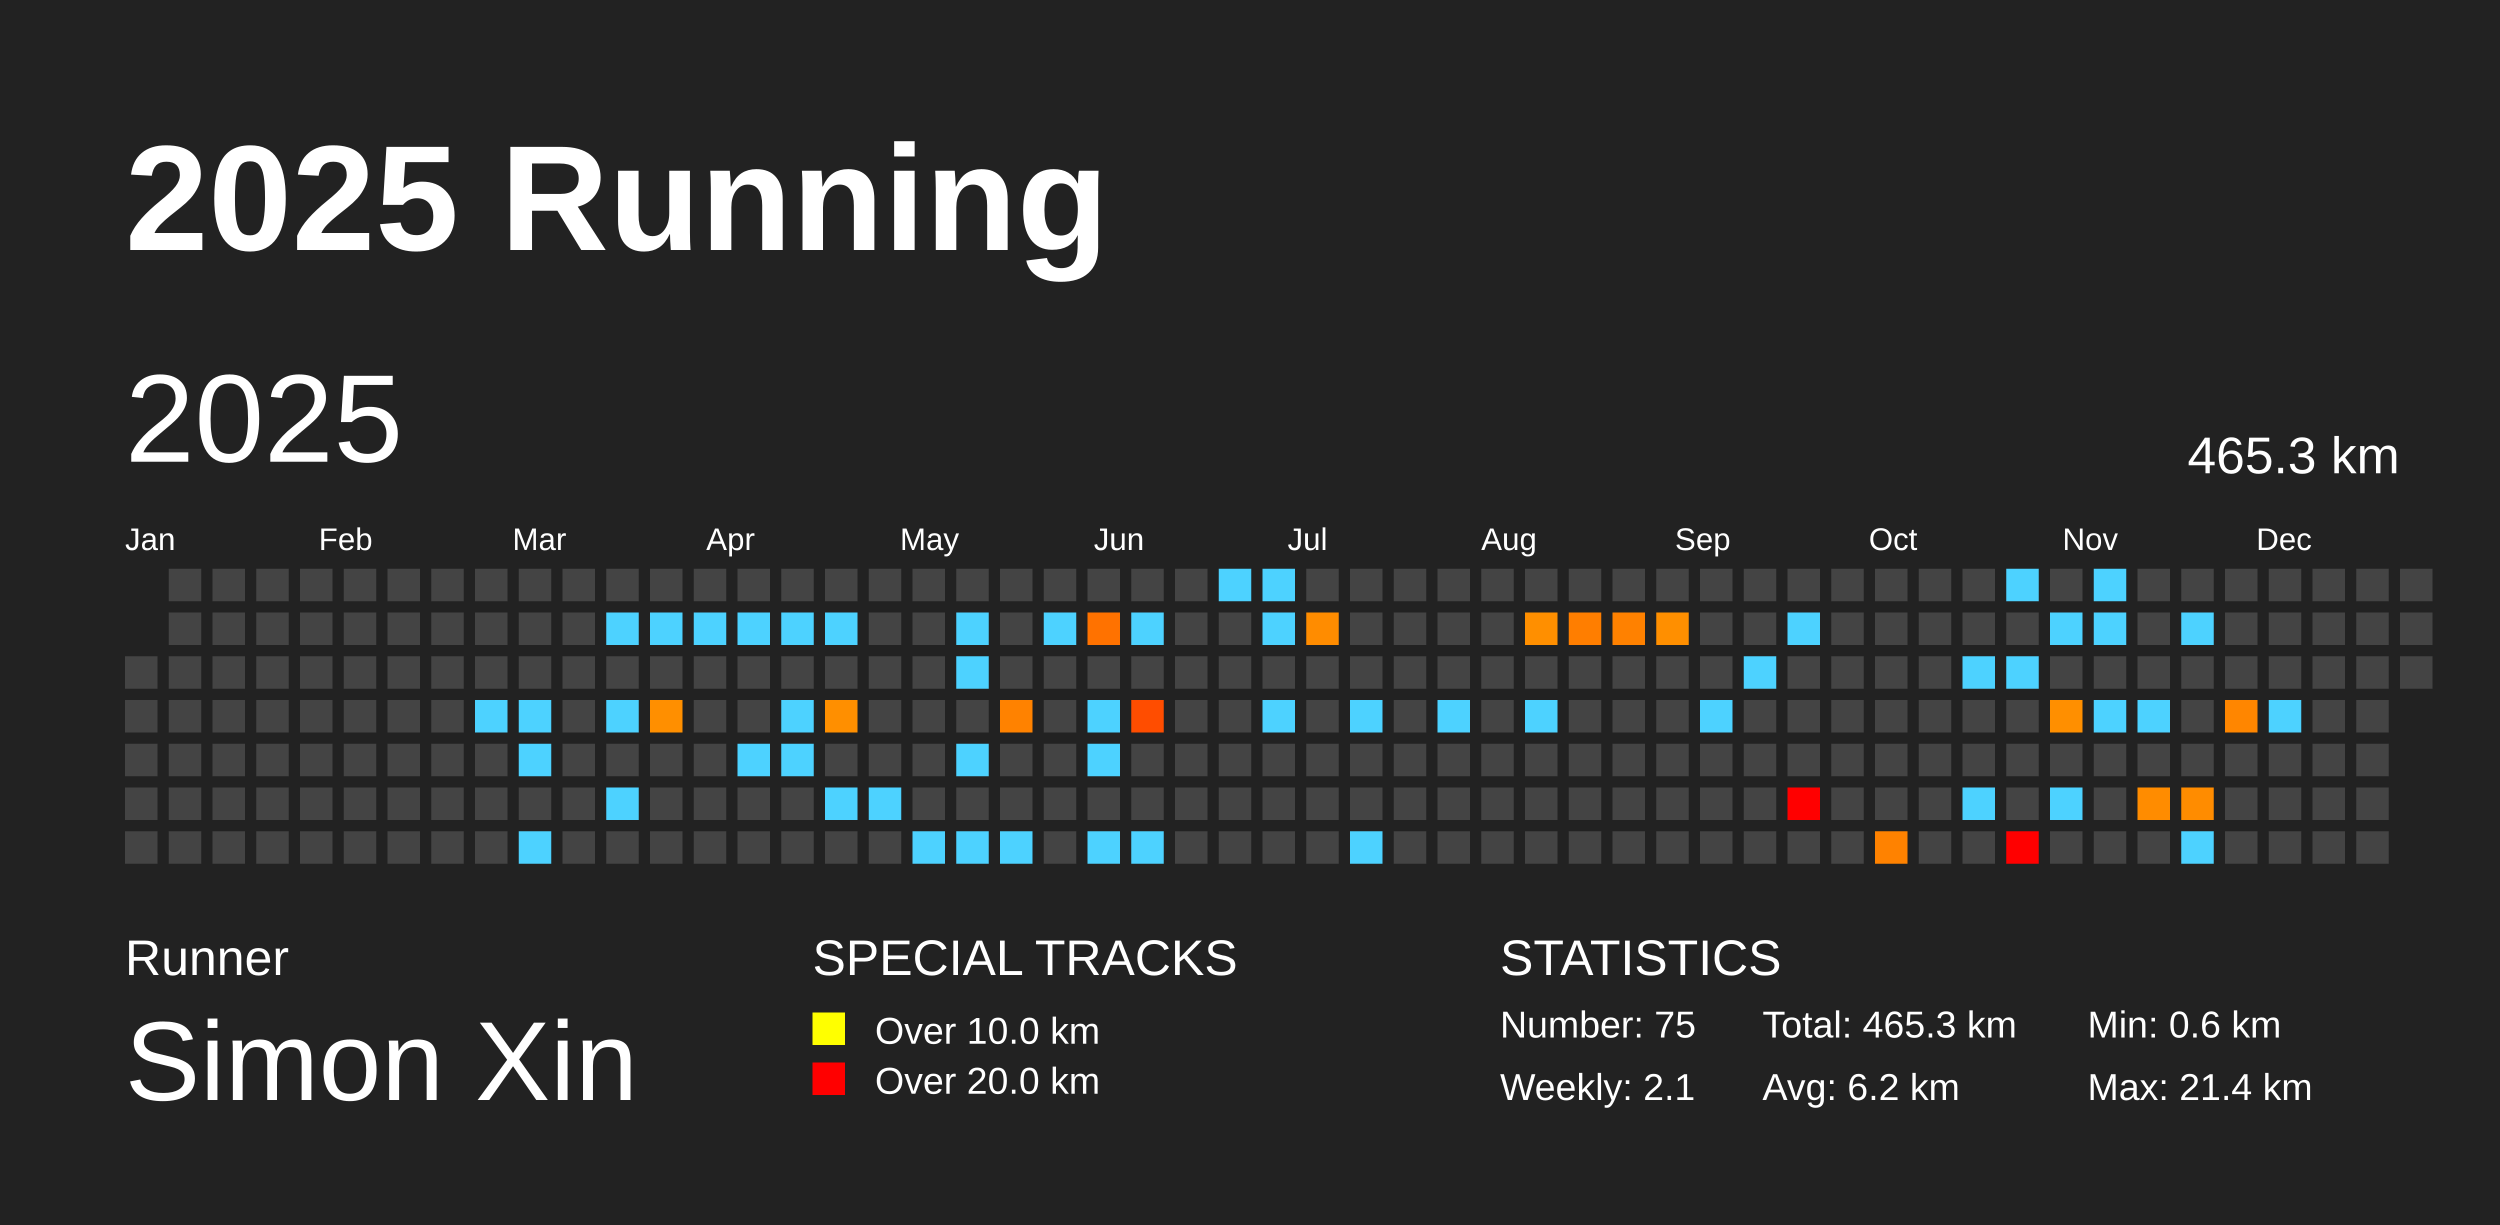
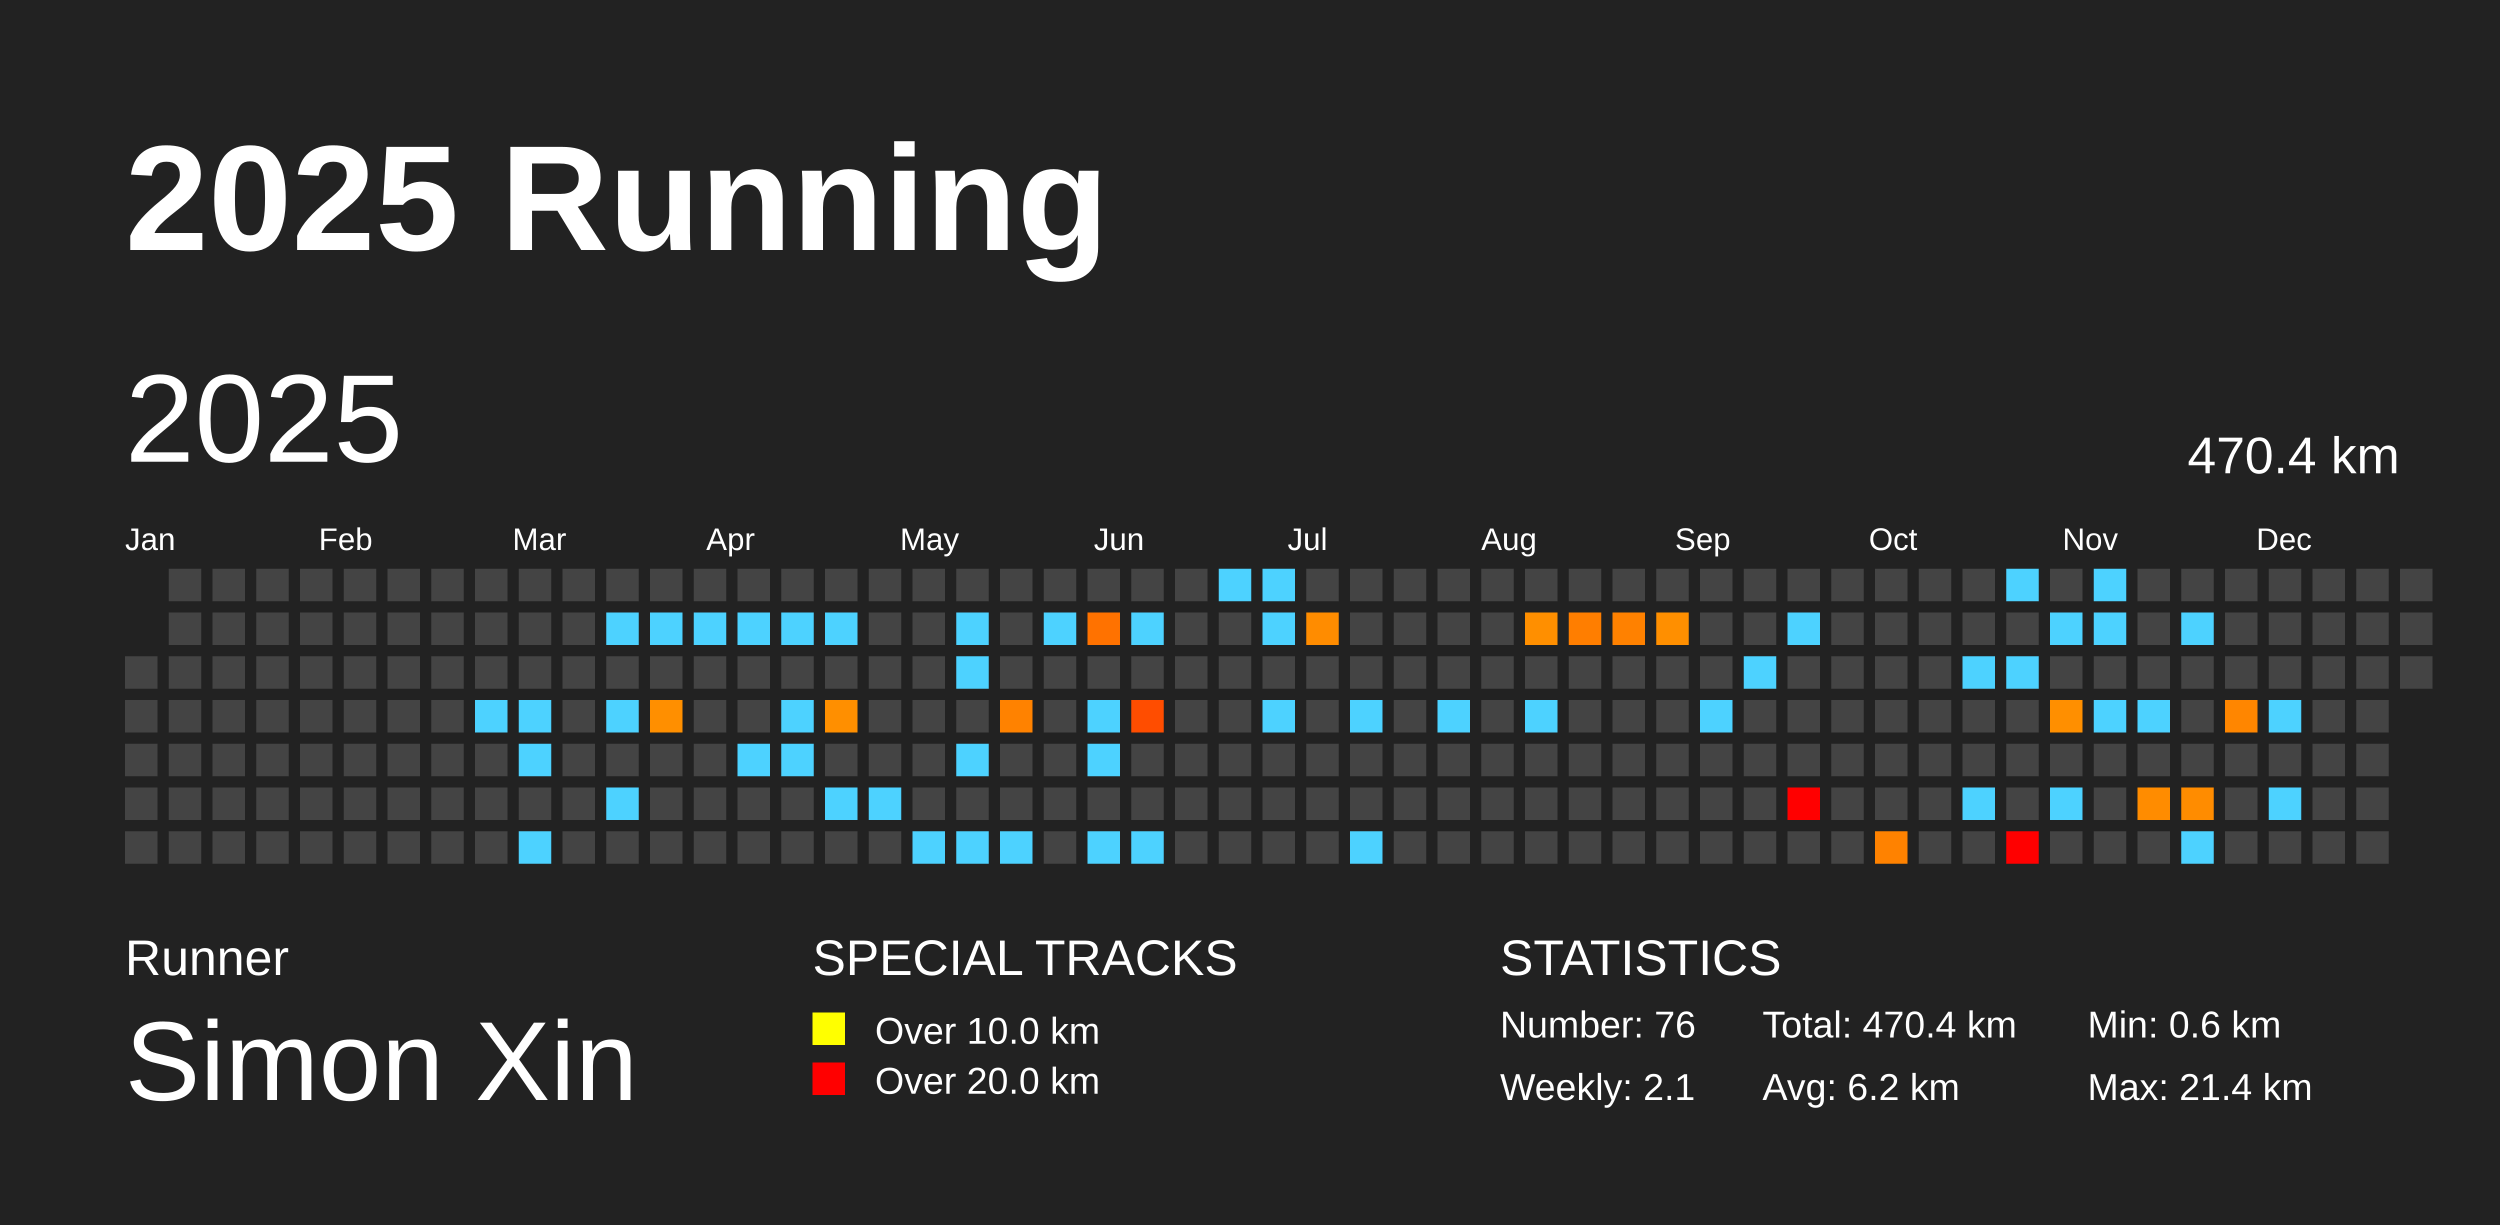
<svg xmlns="http://www.w3.org/2000/svg" baseProfile="full" height="98mm" version="1.1" viewBox="0,0,200,98" width="200mm">
  <defs />
  <rect fill="#222222" height="98" width="200" x="0" y="0" />
  <text fill="#FFFFFF" style="font-size:12px; font-family:Arial; font-weight:bold;" x="10" y="20">2025 Running</text>
  <text fill="#FFFFFF" style="font-size:4px; font-family:Arial" x="10" y="78">Runner</text>
  <text fill="#FFFFFF" style="font-size:9px; font-family:Arial" x="10" y="88">Simon Xin</text>
  <text fill="#FFFFFF" style="font-size:4px; font-family:Arial" x="65" y="78">SPECIAL TRACKS</text>
  <rect fill="yellow" height="2.6" width="2.6" x="65" y="81" />
  <text fill="#FFFFFF" style="font-size:3px; font-family:Arial" x="70" y="83.5">Over 10.0 km</text>
  <rect fill="red" height="2.6" width="2.6" x="65" y="85" />
  <text fill="#FFFFFF" style="font-size:3px; font-family:Arial" x="70" y="87.5">Over 20.0 km</text>
  <text fill="#FFFFFF" style="font-size:4px; font-family:Arial" x="120" y="78">STATISTICS</text>
-   <text fill="#FFFFFF" style="font-size:3px; font-family:Arial" x="120" y="83">Number: 75</text>
+   <text fill="#FFFFFF" style="font-size:3px; font-family:Arial" x="120" y="83">Number: 76</text>
  <text fill="#FFFFFF" style="font-size:3px; font-family:Arial" x="120" y="88">Weekly: 2.1</text>
-   <text fill="#FFFFFF" style="font-size:3px; font-family:Arial" x="141" y="83">Total: 465.3 km</text>
+   <text fill="#FFFFFF" style="font-size:3px; font-family:Arial" x="141" y="83">Total: 470.4 km</text>
  <text fill="#FFFFFF" style="font-size:3px; font-family:Arial" x="141" y="88">Avg: 6.2 km</text>
  <text fill="#FFFFFF" style="font-size:3px; font-family:Arial" x="167" y="83">Min: 0.6 km</text>
  <text fill="#FFFFFF" style="font-size:3px; font-family:Arial" x="167" y="88">Max: 21.4 km</text>
  <text dominant-baseline="hanging" fill="#FFFFFF" style="font-size:10.0px; font-family:Arial;" x="10" y="30">2025</text>
-   <text dominant-baseline="hanging" fill="#FFFFFF" style="font-size:4.125px; font-family:Arial;" x="175" y="35">465.3 km</text>
+   <text dominant-baseline="hanging" fill="#FFFFFF" style="font-size:4.125px; font-family:Arial;" x="175" y="35">470.4 km</text>
  <text fill="#FFFFFF" style="font-size:2.5px; font-family:Arial" x="10.0" y="44">Jan</text>
  <text fill="#FFFFFF" style="font-size:2.5px; font-family:Arial" x="25.5" y="44">Feb</text>
  <text fill="#FFFFFF" style="font-size:2.5px; font-family:Arial" x="41.0" y="44">Mar</text>
  <text fill="#FFFFFF" style="font-size:2.5px; font-family:Arial" x="56.5" y="44">Apr</text>
  <text fill="#FFFFFF" style="font-size:2.5px; font-family:Arial" x="72.0" y="44">May</text>
  <text fill="#FFFFFF" style="font-size:2.5px; font-family:Arial" x="87.5" y="44">Jun</text>
  <text fill="#FFFFFF" style="font-size:2.5px; font-family:Arial" x="103.0" y="44">Jul</text>
  <text fill="#FFFFFF" style="font-size:2.5px; font-family:Arial" x="118.5" y="44">Aug</text>
  <text fill="#FFFFFF" style="font-size:2.5px; font-family:Arial" x="134.0" y="44">Sep</text>
  <text fill="#FFFFFF" style="font-size:2.5px; font-family:Arial" x="149.5" y="44">Oct</text>
  <text fill="#FFFFFF" style="font-size:2.5px; font-family:Arial" x="165.0" y="44">Nov</text>
  <text fill="#FFFFFF" style="font-size:2.5px; font-family:Arial" x="180.5" y="44">Dec</text>
  <rect fill="#444444" height="2.6" width="2.6" x="10.0" y="52.5" />
  <rect fill="#444444" height="2.6" width="2.6" x="10.0" y="56.0" />
  <rect fill="#444444" height="2.6" width="2.6" x="10.0" y="59.5" />
  <rect fill="#444444" height="2.6" width="2.6" x="10.0" y="63.0" />
  <rect fill="#444444" height="2.6" width="2.6" x="10.0" y="66.5" />
  <rect fill="#444444" height="2.6" width="2.6" x="13.5" y="45.5" />
  <rect fill="#444444" height="2.6" width="2.6" x="13.5" y="49.0" />
  <rect fill="#444444" height="2.6" width="2.6" x="13.5" y="52.5" />
  <rect fill="#444444" height="2.6" width="2.6" x="13.5" y="56.0" />
  <rect fill="#444444" height="2.6" width="2.6" x="13.5" y="59.5" />
  <rect fill="#444444" height="2.6" width="2.6" x="13.5" y="63.0" />
  <rect fill="#444444" height="2.6" width="2.6" x="13.5" y="66.5" />
  <rect fill="#444444" height="2.6" width="2.6" x="17.0" y="45.5" />
  <rect fill="#444444" height="2.6" width="2.6" x="17.0" y="49.0" />
  <rect fill="#444444" height="2.6" width="2.6" x="17.0" y="52.5" />
  <rect fill="#444444" height="2.6" width="2.6" x="17.0" y="56.0" />
  <rect fill="#444444" height="2.6" width="2.6" x="17.0" y="59.5" />
  <rect fill="#444444" height="2.6" width="2.6" x="17.0" y="63.0" />
  <rect fill="#444444" height="2.6" width="2.6" x="17.0" y="66.5" />
  <rect fill="#444444" height="2.6" width="2.6" x="20.5" y="45.5" />
  <rect fill="#444444" height="2.6" width="2.6" x="20.5" y="49.0" />
  <rect fill="#444444" height="2.6" width="2.6" x="20.5" y="52.5" />
  <rect fill="#444444" height="2.6" width="2.6" x="20.5" y="56.0" />
  <rect fill="#444444" height="2.6" width="2.6" x="20.5" y="59.5" />
  <rect fill="#444444" height="2.6" width="2.6" x="20.5" y="63.0" />
  <rect fill="#444444" height="2.6" width="2.6" x="20.5" y="66.5" />
  <rect fill="#444444" height="2.6" width="2.6" x="24.0" y="45.5" />
  <rect fill="#444444" height="2.6" width="2.6" x="24.0" y="49.0" />
  <rect fill="#444444" height="2.6" width="2.6" x="24.0" y="52.5" />
  <rect fill="#444444" height="2.6" width="2.6" x="24.0" y="56.0" />
  <rect fill="#444444" height="2.6" width="2.6" x="24.0" y="59.5" />
  <rect fill="#444444" height="2.6" width="2.6" x="24.0" y="63.0" />
  <rect fill="#444444" height="2.6" width="2.6" x="24.0" y="66.5" />
  <rect fill="#444444" height="2.6" width="2.6" x="27.5" y="45.5" />
  <rect fill="#444444" height="2.6" width="2.6" x="27.5" y="49.0" />
  <rect fill="#444444" height="2.6" width="2.6" x="27.5" y="52.5" />
  <rect fill="#444444" height="2.6" width="2.6" x="27.5" y="56.0" />
  <rect fill="#444444" height="2.6" width="2.6" x="27.5" y="59.5" />
  <rect fill="#444444" height="2.6" width="2.6" x="27.5" y="63.0" />
  <rect fill="#444444" height="2.6" width="2.6" x="27.5" y="66.5" />
  <rect fill="#444444" height="2.6" width="2.6" x="31.0" y="45.5" />
  <rect fill="#444444" height="2.6" width="2.6" x="31.0" y="49.0" />
  <rect fill="#444444" height="2.6" width="2.6" x="31.0" y="52.5" />
  <rect fill="#444444" height="2.6" width="2.6" x="31.0" y="56.0" />
  <rect fill="#444444" height="2.6" width="2.6" x="31.0" y="59.5" />
  <rect fill="#444444" height="2.6" width="2.6" x="31.0" y="63.0" />
  <rect fill="#444444" height="2.6" width="2.6" x="31.0" y="66.5" />
  <rect fill="#444444" height="2.6" width="2.6" x="34.5" y="45.5" />
  <rect fill="#444444" height="2.6" width="2.6" x="34.5" y="49.0" />
  <rect fill="#444444" height="2.6" width="2.6" x="34.5" y="52.5" />
  <rect fill="#444444" height="2.6" width="2.6" x="34.5" y="56.0" />
  <rect fill="#444444" height="2.6" width="2.6" x="34.5" y="59.5" />
  <rect fill="#444444" height="2.6" width="2.6" x="34.5" y="63.0" />
  <rect fill="#444444" height="2.6" width="2.6" x="34.5" y="66.5" />
  <rect fill="#444444" height="2.6" width="2.6" x="38.0" y="45.5" />
  <rect fill="#444444" height="2.6" width="2.6" x="38.0" y="49.0" />
  <rect fill="#444444" height="2.6" width="2.6" x="38.0" y="52.5" />
  <rect fill="#4dd2ff" height="2.6" width="2.6" x="38.0" y="56.0" />
  <rect fill="#444444" height="2.6" width="2.6" x="38.0" y="59.5" />
  <rect fill="#444444" height="2.6" width="2.6" x="38.0" y="63.0" />
  <rect fill="#444444" height="2.6" width="2.6" x="38.0" y="66.5" />
  <rect fill="#444444" height="2.6" width="2.6" x="41.5" y="45.5" />
  <rect fill="#444444" height="2.6" width="2.6" x="41.5" y="49.0" />
  <rect fill="#444444" height="2.6" width="2.6" x="41.5" y="52.5" />
  <rect fill="#4dd2ff" height="2.6" width="2.6" x="41.5" y="56.0" />
  <rect fill="#4dd2ff" height="2.6" width="2.6" x="41.5" y="59.5" />
  <rect fill="#444444" height="2.6" width="2.6" x="41.5" y="63.0" />
  <rect fill="#4dd2ff" height="2.6" width="2.6" x="41.5" y="66.5" />
  <rect fill="#444444" height="2.6" width="2.6" x="45.0" y="45.5" />
  <rect fill="#444444" height="2.6" width="2.6" x="45.0" y="49.0" />
  <rect fill="#444444" height="2.6" width="2.6" x="45.0" y="52.5" />
  <rect fill="#444444" height="2.6" width="2.6" x="45.0" y="56.0" />
  <rect fill="#444444" height="2.6" width="2.6" x="45.0" y="59.5" />
  <rect fill="#444444" height="2.6" width="2.6" x="45.0" y="63.0" />
  <rect fill="#444444" height="2.6" width="2.6" x="45.0" y="66.5" />
  <rect fill="#444444" height="2.6" width="2.6" x="48.5" y="45.5" />
  <rect fill="#4dd2ff" height="2.6" width="2.6" x="48.5" y="49.0" />
  <rect fill="#444444" height="2.6" width="2.6" x="48.5" y="52.5" />
  <rect fill="#4dd2ff" height="2.6" width="2.6" x="48.5" y="56.0" />
  <rect fill="#444444" height="2.6" width="2.6" x="48.5" y="59.5" />
  <rect fill="#4dd2ff" height="2.6" width="2.6" x="48.5" y="63.0" />
  <rect fill="#444444" height="2.6" width="2.6" x="48.5" y="66.5" />
  <rect fill="#444444" height="2.6" width="2.6" x="52.0" y="45.5" />
  <rect fill="#4dd2ff" height="2.6" width="2.6" x="52.0" y="49.0" />
  <rect fill="#444444" height="2.6" width="2.6" x="52.0" y="52.5" />
  <rect fill="#ff8f00" height="2.6" width="2.6" x="52.0" y="56.0" />
  <rect fill="#444444" height="2.6" width="2.6" x="52.0" y="59.5" />
  <rect fill="#444444" height="2.6" width="2.6" x="52.0" y="63.0" />
  <rect fill="#444444" height="2.6" width="2.6" x="52.0" y="66.5" />
  <rect fill="#444444" height="2.6" width="2.6" x="55.5" y="45.5" />
  <rect fill="#4dd2ff" height="2.6" width="2.6" x="55.5" y="49.0" />
  <rect fill="#444444" height="2.6" width="2.6" x="55.5" y="52.5" />
  <rect fill="#444444" height="2.6" width="2.6" x="55.5" y="56.0" />
  <rect fill="#444444" height="2.6" width="2.6" x="55.5" y="59.5" />
  <rect fill="#444444" height="2.6" width="2.6" x="55.5" y="63.0" />
  <rect fill="#444444" height="2.6" width="2.6" x="55.5" y="66.5" />
  <rect fill="#444444" height="2.6" width="2.6" x="59.0" y="45.5" />
  <rect fill="#4dd2ff" height="2.6" width="2.6" x="59.0" y="49.0" />
  <rect fill="#444444" height="2.6" width="2.6" x="59.0" y="52.5" />
  <rect fill="#444444" height="2.6" width="2.6" x="59.0" y="56.0" />
  <rect fill="#4dd2ff" height="2.6" width="2.6" x="59.0" y="59.5" />
  <rect fill="#444444" height="2.6" width="2.6" x="59.0" y="63.0" />
  <rect fill="#444444" height="2.6" width="2.6" x="59.0" y="66.5" />
  <rect fill="#444444" height="2.6" width="2.6" x="62.5" y="45.5" />
  <rect fill="#4dd2ff" height="2.6" width="2.6" x="62.5" y="49.0" />
  <rect fill="#444444" height="2.6" width="2.6" x="62.5" y="52.5" />
  <rect fill="#4dd2ff" height="2.6" width="2.6" x="62.5" y="56.0" />
  <rect fill="#4dd2ff" height="2.6" width="2.6" x="62.5" y="59.5" />
  <rect fill="#444444" height="2.6" width="2.6" x="62.5" y="63.0" />
  <rect fill="#444444" height="2.6" width="2.6" x="62.5" y="66.5" />
  <rect fill="#444444" height="2.6" width="2.6" x="66.0" y="45.5" />
  <rect fill="#4dd2ff" height="2.6" width="2.6" x="66.0" y="49.0" />
  <rect fill="#444444" height="2.6" width="2.6" x="66.0" y="52.5" />
  <rect fill="#ff8f00" height="2.6" width="2.6" x="66.0" y="56.0" />
  <rect fill="#444444" height="2.6" width="2.6" x="66.0" y="59.5" />
  <rect fill="#4dd2ff" height="2.6" width="2.6" x="66.0" y="63.0" />
  <rect fill="#444444" height="2.6" width="2.6" x="66.0" y="66.5" />
  <rect fill="#444444" height="2.6" width="2.6" x="69.5" y="45.5" />
  <rect fill="#444444" height="2.6" width="2.6" x="69.5" y="49.0" />
  <rect fill="#444444" height="2.6" width="2.6" x="69.5" y="52.5" />
  <rect fill="#444444" height="2.6" width="2.6" x="69.5" y="56.0" />
  <rect fill="#444444" height="2.6" width="2.6" x="69.5" y="59.5" />
  <rect fill="#4dd2ff" height="2.6" width="2.6" x="69.5" y="63.0" />
  <rect fill="#444444" height="2.6" width="2.6" x="69.5" y="66.5" />
  <rect fill="#444444" height="2.6" width="2.6" x="73.0" y="45.5" />
  <rect fill="#444444" height="2.6" width="2.6" x="73.0" y="49.0" />
  <rect fill="#444444" height="2.6" width="2.6" x="73.0" y="52.5" />
  <rect fill="#444444" height="2.6" width="2.6" x="73.0" y="56.0" />
  <rect fill="#444444" height="2.6" width="2.6" x="73.0" y="59.5" />
  <rect fill="#444444" height="2.6" width="2.6" x="73.0" y="63.0" />
  <rect fill="#4dd2ff" height="2.6" width="2.6" x="73.0" y="66.5" />
  <rect fill="#444444" height="2.6" width="2.6" x="76.5" y="45.5" />
  <rect fill="#4dd2ff" height="2.6" width="2.6" x="76.5" y="49.0" />
  <rect fill="#4dd2ff" height="2.6" width="2.6" x="76.5" y="52.5" />
  <rect fill="#444444" height="2.6" width="2.6" x="76.5" y="56.0" />
  <rect fill="#4dd2ff" height="2.6" width="2.6" x="76.5" y="59.5" />
  <rect fill="#444444" height="2.6" width="2.6" x="76.5" y="63.0" />
  <rect fill="#4dd2ff" height="2.6" width="2.6" x="76.5" y="66.5" />
  <rect fill="#444444" height="2.6" width="2.6" x="80.0" y="45.5" />
  <rect fill="#444444" height="2.6" width="2.6" x="80.0" y="49.0" />
  <rect fill="#444444" height="2.6" width="2.6" x="80.0" y="52.5" />
  <rect fill="#ff8200" height="2.6" width="2.6" x="80.0" y="56.0" />
  <rect fill="#444444" height="2.6" width="2.6" x="80.0" y="59.5" />
  <rect fill="#444444" height="2.6" width="2.6" x="80.0" y="63.0" />
  <rect fill="#4dd2ff" height="2.6" width="2.6" x="80.0" y="66.5" />
  <rect fill="#444444" height="2.6" width="2.6" x="83.5" y="45.5" />
  <rect fill="#4dd2ff" height="2.6" width="2.6" x="83.5" y="49.0" />
  <rect fill="#444444" height="2.6" width="2.6" x="83.5" y="52.5" />
  <rect fill="#444444" height="2.6" width="2.6" x="83.5" y="56.0" />
  <rect fill="#444444" height="2.6" width="2.6" x="83.5" y="59.5" />
  <rect fill="#444444" height="2.6" width="2.6" x="83.5" y="63.0" />
  <rect fill="#444444" height="2.6" width="2.6" x="83.5" y="66.5" />
  <rect fill="#444444" height="2.6" width="2.6" x="87.0" y="45.5" />
  <rect fill="#ff7200" height="2.6" width="2.6" x="87.0" y="49.0" />
  <rect fill="#444444" height="2.6" width="2.6" x="87.0" y="52.5" />
  <rect fill="#4dd2ff" height="2.6" width="2.6" x="87.0" y="56.0" />
  <rect fill="#4dd2ff" height="2.6" width="2.6" x="87.0" y="59.5" />
  <rect fill="#444444" height="2.6" width="2.6" x="87.0" y="63.0" />
  <rect fill="#4dd2ff" height="2.6" width="2.6" x="87.0" y="66.5" />
  <rect fill="#444444" height="2.6" width="2.6" x="90.5" y="45.5" />
  <rect fill="#4dd2ff" height="2.6" width="2.6" x="90.5" y="49.0" />
  <rect fill="#444444" height="2.6" width="2.6" x="90.5" y="52.5" />
  <rect fill="#ff4d00" height="2.6" width="2.6" x="90.5" y="56.0" />
  <rect fill="#444444" height="2.6" width="2.6" x="90.5" y="59.5" />
  <rect fill="#444444" height="2.6" width="2.6" x="90.5" y="63.0" />
  <rect fill="#4dd2ff" height="2.6" width="2.6" x="90.5" y="66.5" />
  <rect fill="#444444" height="2.6" width="2.6" x="94.0" y="45.5" />
  <rect fill="#444444" height="2.6" width="2.6" x="94.0" y="49.0" />
  <rect fill="#444444" height="2.6" width="2.6" x="94.0" y="52.5" />
  <rect fill="#444444" height="2.6" width="2.6" x="94.0" y="56.0" />
  <rect fill="#444444" height="2.6" width="2.6" x="94.0" y="59.5" />
  <rect fill="#444444" height="2.6" width="2.6" x="94.0" y="63.0" />
  <rect fill="#444444" height="2.6" width="2.6" x="94.0" y="66.5" />
  <rect fill="#4dd2ff" height="2.6" width="2.6" x="97.5" y="45.5" />
  <rect fill="#444444" height="2.6" width="2.6" x="97.5" y="49.0" />
  <rect fill="#444444" height="2.6" width="2.6" x="97.5" y="52.5" />
  <rect fill="#444444" height="2.6" width="2.6" x="97.5" y="56.0" />
  <rect fill="#444444" height="2.6" width="2.6" x="97.5" y="59.5" />
  <rect fill="#444444" height="2.6" width="2.6" x="97.5" y="63.0" />
  <rect fill="#444444" height="2.6" width="2.6" x="97.5" y="66.5" />
  <rect fill="#4dd2ff" height="2.6" width="2.6" x="101.0" y="45.5" />
  <rect fill="#4dd2ff" height="2.6" width="2.6" x="101.0" y="49.0" />
  <rect fill="#444444" height="2.6" width="2.6" x="101.0" y="52.5" />
  <rect fill="#4dd2ff" height="2.6" width="2.6" x="101.0" y="56.0" />
  <rect fill="#444444" height="2.6" width="2.6" x="101.0" y="59.5" />
  <rect fill="#444444" height="2.6" width="2.6" x="101.0" y="63.0" />
  <rect fill="#444444" height="2.6" width="2.6" x="101.0" y="66.5" />
  <rect fill="#444444" height="2.6" width="2.6" x="104.5" y="45.5" />
  <rect fill="#ff8c00" height="2.6" width="2.6" x="104.5" y="49.0" />
  <rect fill="#444444" height="2.6" width="2.6" x="104.5" y="52.5" />
  <rect fill="#444444" height="2.6" width="2.6" x="104.5" y="56.0" />
  <rect fill="#444444" height="2.6" width="2.6" x="104.5" y="59.5" />
  <rect fill="#444444" height="2.6" width="2.6" x="104.5" y="63.0" />
  <rect fill="#444444" height="2.6" width="2.6" x="104.5" y="66.5" />
  <rect fill="#444444" height="2.6" width="2.6" x="108.0" y="45.5" />
  <rect fill="#444444" height="2.6" width="2.6" x="108.0" y="49.0" />
  <rect fill="#444444" height="2.6" width="2.6" x="108.0" y="52.5" />
  <rect fill="#4dd2ff" height="2.6" width="2.6" x="108.0" y="56.0" />
  <rect fill="#444444" height="2.6" width="2.6" x="108.0" y="59.5" />
  <rect fill="#444444" height="2.6" width="2.6" x="108.0" y="63.0" />
  <rect fill="#4dd2ff" height="2.6" width="2.6" x="108.0" y="66.5" />
  <rect fill="#444444" height="2.6" width="2.6" x="111.5" y="45.5" />
  <rect fill="#444444" height="2.6" width="2.6" x="111.5" y="49.0" />
  <rect fill="#444444" height="2.6" width="2.6" x="111.5" y="52.5" />
  <rect fill="#444444" height="2.6" width="2.6" x="111.5" y="56.0" />
  <rect fill="#444444" height="2.6" width="2.6" x="111.5" y="59.5" />
  <rect fill="#444444" height="2.6" width="2.6" x="111.5" y="63.0" />
  <rect fill="#444444" height="2.6" width="2.6" x="111.5" y="66.5" />
  <rect fill="#444444" height="2.6" width="2.6" x="115.0" y="45.5" />
  <rect fill="#444444" height="2.6" width="2.6" x="115.0" y="49.0" />
  <rect fill="#444444" height="2.6" width="2.6" x="115.0" y="52.5" />
  <rect fill="#4dd2ff" height="2.6" width="2.6" x="115.0" y="56.0" />
  <rect fill="#444444" height="2.6" width="2.6" x="115.0" y="59.5" />
  <rect fill="#444444" height="2.6" width="2.6" x="115.0" y="63.0" />
  <rect fill="#444444" height="2.6" width="2.6" x="115.0" y="66.5" />
  <rect fill="#444444" height="2.6" width="2.6" x="118.5" y="45.5" />
  <rect fill="#444444" height="2.6" width="2.6" x="118.5" y="49.0" />
  <rect fill="#444444" height="2.6" width="2.6" x="118.5" y="52.5" />
  <rect fill="#444444" height="2.6" width="2.6" x="118.5" y="56.0" />
  <rect fill="#444444" height="2.6" width="2.6" x="118.5" y="59.5" />
  <rect fill="#444444" height="2.6" width="2.6" x="118.5" y="63.0" />
  <rect fill="#444444" height="2.6" width="2.6" x="118.5" y="66.5" />
  <rect fill="#444444" height="2.6" width="2.6" x="122.0" y="45.5" />
  <rect fill="#ff8f00" height="2.6" width="2.6" x="122.0" y="49.0" />
  <rect fill="#444444" height="2.6" width="2.6" x="122.0" y="52.5" />
  <rect fill="#4dd2ff" height="2.6" width="2.6" x="122.0" y="56.0" />
  <rect fill="#444444" height="2.6" width="2.6" x="122.0" y="59.5" />
  <rect fill="#444444" height="2.6" width="2.6" x="122.0" y="63.0" />
  <rect fill="#444444" height="2.6" width="2.6" x="122.0" y="66.5" />
  <rect fill="#444444" height="2.6" width="2.6" x="125.5" y="45.5" />
  <rect fill="#ff7e00" height="2.6" width="2.6" x="125.5" y="49.0" />
  <rect fill="#444444" height="2.6" width="2.6" x="125.5" y="52.5" />
  <rect fill="#444444" height="2.6" width="2.6" x="125.5" y="56.0" />
  <rect fill="#444444" height="2.6" width="2.6" x="125.5" y="59.5" />
  <rect fill="#444444" height="2.6" width="2.6" x="125.5" y="63.0" />
  <rect fill="#444444" height="2.6" width="2.6" x="125.5" y="66.5" />
  <rect fill="#444444" height="2.6" width="2.6" x="129.0" y="45.5" />
  <rect fill="#ff8100" height="2.6" width="2.6" x="129.0" y="49.0" />
  <rect fill="#444444" height="2.6" width="2.6" x="129.0" y="52.5" />
  <rect fill="#444444" height="2.6" width="2.6" x="129.0" y="56.0" />
  <rect fill="#444444" height="2.6" width="2.6" x="129.0" y="59.5" />
  <rect fill="#444444" height="2.6" width="2.6" x="129.0" y="63.0" />
  <rect fill="#444444" height="2.6" width="2.6" x="129.0" y="66.5" />
  <rect fill="#444444" height="2.6" width="2.6" x="132.5" y="45.5" />
  <rect fill="#ff8f00" height="2.6" width="2.6" x="132.5" y="49.0" />
  <rect fill="#444444" height="2.6" width="2.6" x="132.5" y="52.5" />
  <rect fill="#444444" height="2.6" width="2.6" x="132.5" y="56.0" />
  <rect fill="#444444" height="2.6" width="2.6" x="132.5" y="59.5" />
  <rect fill="#444444" height="2.6" width="2.6" x="132.5" y="63.0" />
  <rect fill="#444444" height="2.6" width="2.6" x="132.5" y="66.5" />
  <rect fill="#444444" height="2.6" width="2.6" x="136.0" y="45.5" />
  <rect fill="#444444" height="2.6" width="2.6" x="136.0" y="49.0" />
  <rect fill="#444444" height="2.6" width="2.6" x="136.0" y="52.5" />
  <rect fill="#4dd2ff" height="2.6" width="2.6" x="136.0" y="56.0" />
  <rect fill="#444444" height="2.6" width="2.6" x="136.0" y="59.5" />
  <rect fill="#444444" height="2.6" width="2.6" x="136.0" y="63.0" />
  <rect fill="#444444" height="2.6" width="2.6" x="136.0" y="66.5" />
  <rect fill="#444444" height="2.6" width="2.6" x="139.5" y="45.5" />
  <rect fill="#444444" height="2.6" width="2.6" x="139.5" y="49.0" />
  <rect fill="#4dd2ff" height="2.6" width="2.6" x="139.5" y="52.5" />
  <rect fill="#444444" height="2.6" width="2.6" x="139.5" y="56.0" />
  <rect fill="#444444" height="2.6" width="2.6" x="139.5" y="59.5" />
  <rect fill="#444444" height="2.6" width="2.6" x="139.5" y="63.0" />
  <rect fill="#444444" height="2.6" width="2.6" x="139.5" y="66.5" />
  <rect fill="#444444" height="2.6" width="2.6" x="143.0" y="45.5" />
  <rect fill="#4dd2ff" height="2.6" width="2.6" x="143.0" y="49.0" />
  <rect fill="#444444" height="2.6" width="2.6" x="143.0" y="52.5" />
  <rect fill="#444444" height="2.6" width="2.6" x="143.0" y="56.0" />
  <rect fill="#444444" height="2.6" width="2.6" x="143.0" y="59.5" />
  <rect fill="red" height="2.6" width="2.6" x="143.0" y="63.0" />
  <rect fill="#444444" height="2.6" width="2.6" x="143.0" y="66.5" />
  <rect fill="#444444" height="2.6" width="2.6" x="146.5" y="45.5" />
  <rect fill="#444444" height="2.6" width="2.6" x="146.5" y="49.0" />
  <rect fill="#444444" height="2.6" width="2.6" x="146.5" y="52.5" />
  <rect fill="#444444" height="2.6" width="2.6" x="146.5" y="56.0" />
  <rect fill="#444444" height="2.6" width="2.6" x="146.5" y="59.5" />
  <rect fill="#444444" height="2.6" width="2.6" x="146.5" y="63.0" />
  <rect fill="#444444" height="2.6" width="2.6" x="146.5" y="66.5" />
  <rect fill="#444444" height="2.6" width="2.6" x="150.0" y="45.5" />
  <rect fill="#444444" height="2.6" width="2.6" x="150.0" y="49.0" />
  <rect fill="#444444" height="2.6" width="2.6" x="150.0" y="52.5" />
  <rect fill="#444444" height="2.6" width="2.6" x="150.0" y="56.0" />
  <rect fill="#444444" height="2.6" width="2.6" x="150.0" y="59.5" />
  <rect fill="#444444" height="2.6" width="2.6" x="150.0" y="63.0" />
  <rect fill="#ff8200" height="2.6" width="2.6" x="150.0" y="66.5" />
  <rect fill="#444444" height="2.6" width="2.6" x="153.5" y="45.5" />
  <rect fill="#444444" height="2.6" width="2.6" x="153.5" y="49.0" />
  <rect fill="#444444" height="2.6" width="2.6" x="153.5" y="52.5" />
  <rect fill="#444444" height="2.6" width="2.6" x="153.5" y="56.0" />
  <rect fill="#444444" height="2.6" width="2.6" x="153.5" y="59.5" />
  <rect fill="#444444" height="2.6" width="2.6" x="153.5" y="63.0" />
  <rect fill="#444444" height="2.6" width="2.6" x="153.5" y="66.5" />
  <rect fill="#444444" height="2.6" width="2.6" x="157.0" y="45.5" />
  <rect fill="#444444" height="2.6" width="2.6" x="157.0" y="49.0" />
  <rect fill="#4dd2ff" height="2.6" width="2.6" x="157.0" y="52.5" />
  <rect fill="#444444" height="2.6" width="2.6" x="157.0" y="56.0" />
  <rect fill="#444444" height="2.6" width="2.6" x="157.0" y="59.5" />
  <rect fill="#4dd2ff" height="2.6" width="2.6" x="157.0" y="63.0" />
  <rect fill="#444444" height="2.6" width="2.6" x="157.0" y="66.5" />
  <rect fill="#4dd2ff" height="2.6" width="2.6" x="160.5" y="45.5" />
  <rect fill="#444444" height="2.6" width="2.6" x="160.5" y="49.0" />
  <rect fill="#4dd2ff" height="2.6" width="2.6" x="160.5" y="52.5" />
  <rect fill="#444444" height="2.6" width="2.6" x="160.5" y="56.0" />
  <rect fill="#444444" height="2.6" width="2.6" x="160.5" y="59.5" />
  <rect fill="#444444" height="2.6" width="2.6" x="160.5" y="63.0" />
  <rect fill="red" height="2.6" width="2.6" x="160.5" y="66.5" />
  <rect fill="#444444" height="2.6" width="2.6" x="164.0" y="45.5" />
  <rect fill="#4dd2ff" height="2.6" width="2.6" x="164.0" y="49.0" />
  <rect fill="#444444" height="2.6" width="2.6" x="164.0" y="52.5" />
  <rect fill="#ff8f00" height="2.6" width="2.6" x="164.0" y="56.0" />
  <rect fill="#444444" height="2.6" width="2.6" x="164.0" y="59.5" />
  <rect fill="#4dd2ff" height="2.6" width="2.6" x="164.0" y="63.0" />
  <rect fill="#444444" height="2.6" width="2.6" x="164.0" y="66.5" />
  <rect fill="#4dd2ff" height="2.6" width="2.6" x="167.5" y="45.5" />
  <rect fill="#4dd2ff" height="2.6" width="2.6" x="167.5" y="49.0" />
  <rect fill="#444444" height="2.6" width="2.6" x="167.5" y="52.5" />
  <rect fill="#4dd2ff" height="2.6" width="2.6" x="167.5" y="56.0" />
  <rect fill="#444444" height="2.6" width="2.6" x="167.5" y="59.5" />
  <rect fill="#444444" height="2.6" width="2.6" x="167.5" y="63.0" />
  <rect fill="#444444" height="2.6" width="2.6" x="167.5" y="66.5" />
  <rect fill="#444444" height="2.6" width="2.6" x="171.0" y="45.5" />
  <rect fill="#444444" height="2.6" width="2.6" x="171.0" y="49.0" />
  <rect fill="#444444" height="2.6" width="2.6" x="171.0" y="52.5" />
  <rect fill="#4dd2ff" height="2.6" width="2.6" x="171.0" y="56.0" />
  <rect fill="#444444" height="2.6" width="2.6" x="171.0" y="59.5" />
  <rect fill="#ff8c00" height="2.6" width="2.6" x="171.0" y="63.0" />
  <rect fill="#444444" height="2.6" width="2.6" x="171.0" y="66.5" />
  <rect fill="#444444" height="2.6" width="2.6" x="174.5" y="45.5" />
  <rect fill="#4dd2ff" height="2.6" width="2.6" x="174.5" y="49.0" />
  <rect fill="#444444" height="2.6" width="2.6" x="174.5" y="52.5" />
  <rect fill="#444444" height="2.6" width="2.6" x="174.5" y="56.0" />
  <rect fill="#444444" height="2.6" width="2.6" x="174.5" y="59.5" />
  <rect fill="#ff8c00" height="2.6" width="2.6" x="174.5" y="63.0" />
  <rect fill="#4dd2ff" height="2.6" width="2.6" x="174.5" y="66.5" />
  <rect fill="#444444" height="2.6" width="2.6" x="178.0" y="45.5" />
  <rect fill="#444444" height="2.6" width="2.6" x="178.0" y="49.0" />
  <rect fill="#444444" height="2.6" width="2.6" x="178.0" y="52.5" />
  <rect fill="#ff8600" height="2.6" width="2.6" x="178.0" y="56.0" />
  <rect fill="#444444" height="2.6" width="2.6" x="178.0" y="59.5" />
  <rect fill="#444444" height="2.6" width="2.6" x="178.0" y="63.0" />
  <rect fill="#444444" height="2.6" width="2.6" x="178.0" y="66.5" />
  <rect fill="#444444" height="2.6" width="2.6" x="181.5" y="45.5" />
  <rect fill="#444444" height="2.6" width="2.6" x="181.5" y="49.0" />
  <rect fill="#444444" height="2.6" width="2.6" x="181.5" y="52.5" />
  <rect fill="#4dd2ff" height="2.6" width="2.6" x="181.5" y="56.0" />
  <rect fill="#444444" height="2.6" width="2.6" x="181.5" y="59.5" />
-   <rect fill="#444444" height="2.6" width="2.6" x="181.5" y="63.0" />
+   <rect fill="#4dd2ff" height="2.6" width="2.6" x="181.5" y="63.0" />
  <rect fill="#444444" height="2.6" width="2.6" x="181.5" y="66.5" />
  <rect fill="#444444" height="2.6" width="2.6" x="185.0" y="45.5" />
  <rect fill="#444444" height="2.6" width="2.6" x="185.0" y="49.0" />
  <rect fill="#444444" height="2.6" width="2.6" x="185.0" y="52.5" />
  <rect fill="#444444" height="2.6" width="2.6" x="185.0" y="56.0" />
  <rect fill="#444444" height="2.6" width="2.6" x="185.0" y="59.5" />
  <rect fill="#444444" height="2.6" width="2.6" x="185.0" y="63.0" />
  <rect fill="#444444" height="2.6" width="2.6" x="185.0" y="66.5" />
  <rect fill="#444444" height="2.6" width="2.6" x="188.5" y="45.5" />
  <rect fill="#444444" height="2.6" width="2.6" x="188.5" y="49.0" />
  <rect fill="#444444" height="2.6" width="2.6" x="188.5" y="52.5" />
  <rect fill="#444444" height="2.6" width="2.6" x="188.5" y="56.0" />
  <rect fill="#444444" height="2.6" width="2.6" x="188.5" y="59.5" />
  <rect fill="#444444" height="2.6" width="2.6" x="188.5" y="63.0" />
  <rect fill="#444444" height="2.6" width="2.6" x="188.5" y="66.5" />
  <rect fill="#444444" height="2.6" width="2.6" x="192.0" y="45.5" />
  <rect fill="#444444" height="2.6" width="2.6" x="192.0" y="49.0" />
  <rect fill="#444444" height="2.6" width="2.6" x="192.0" y="52.5" />
</svg>
